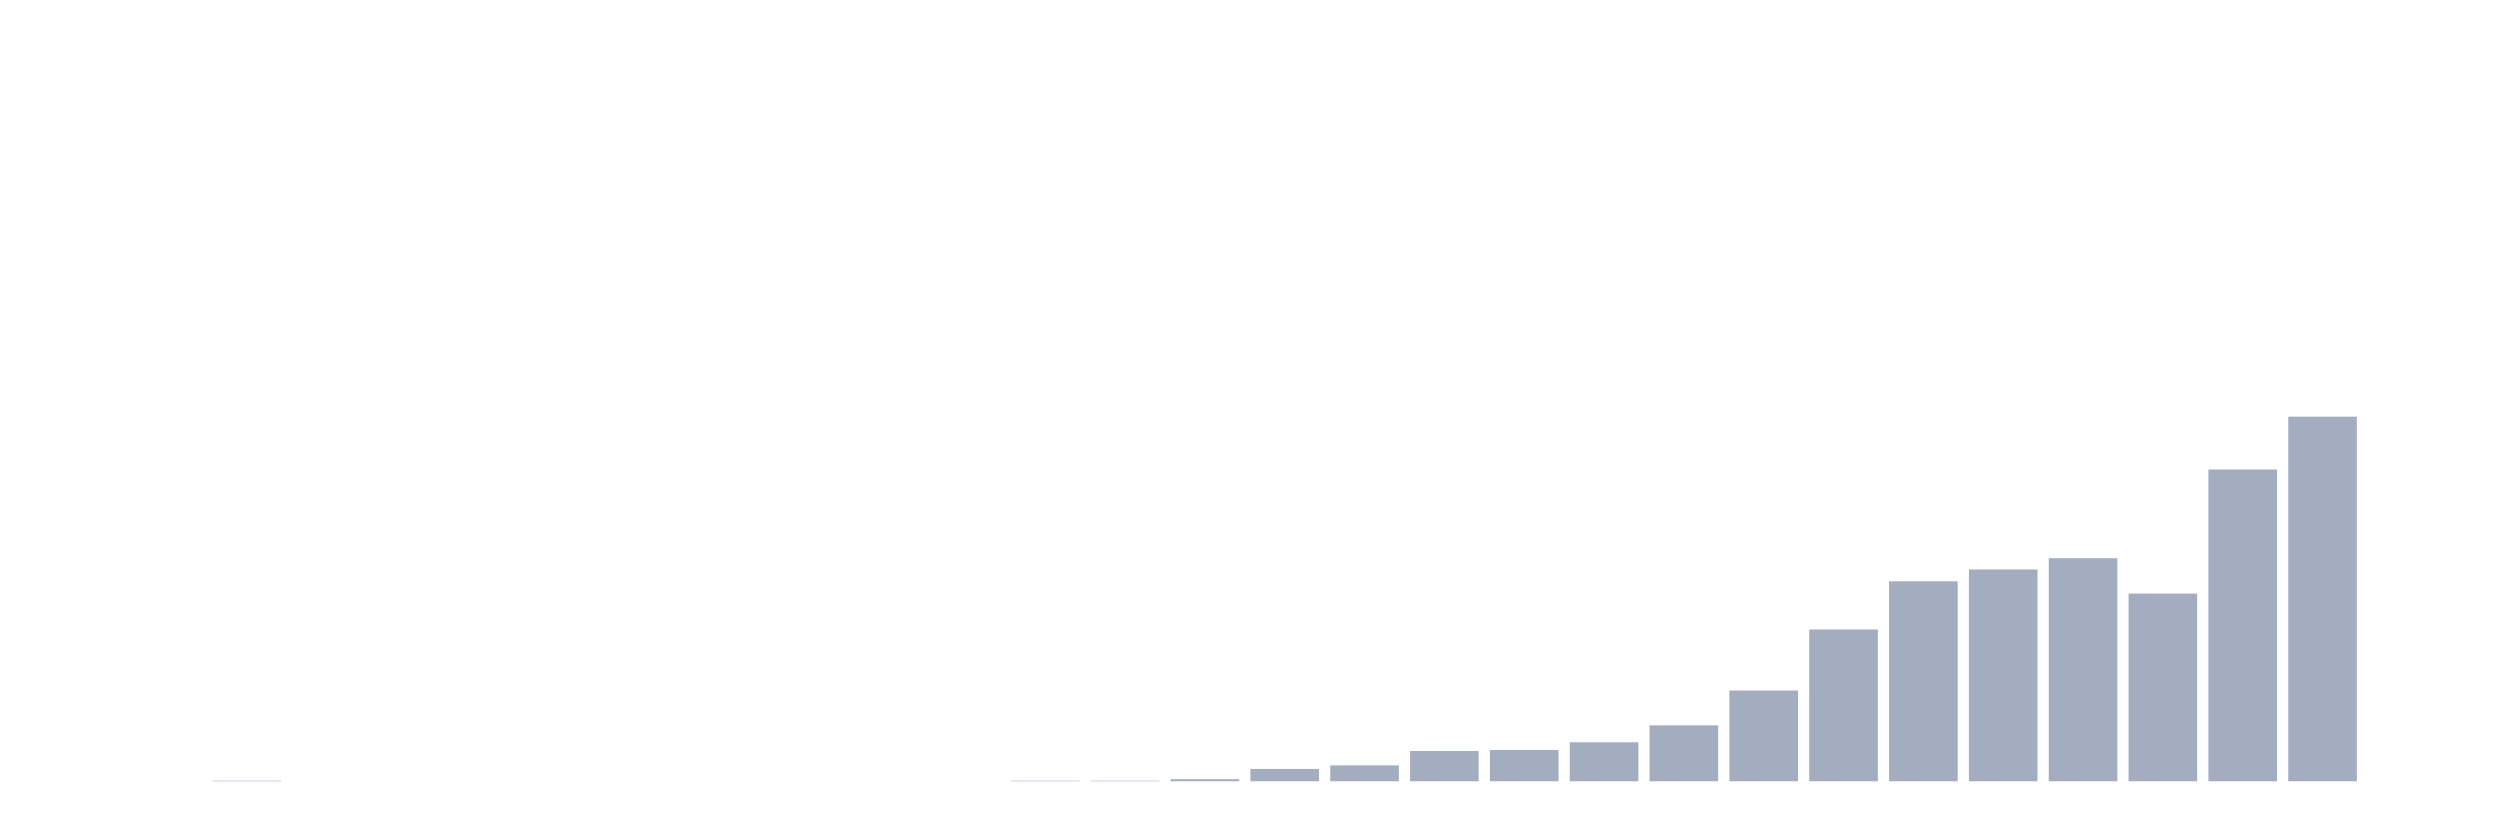
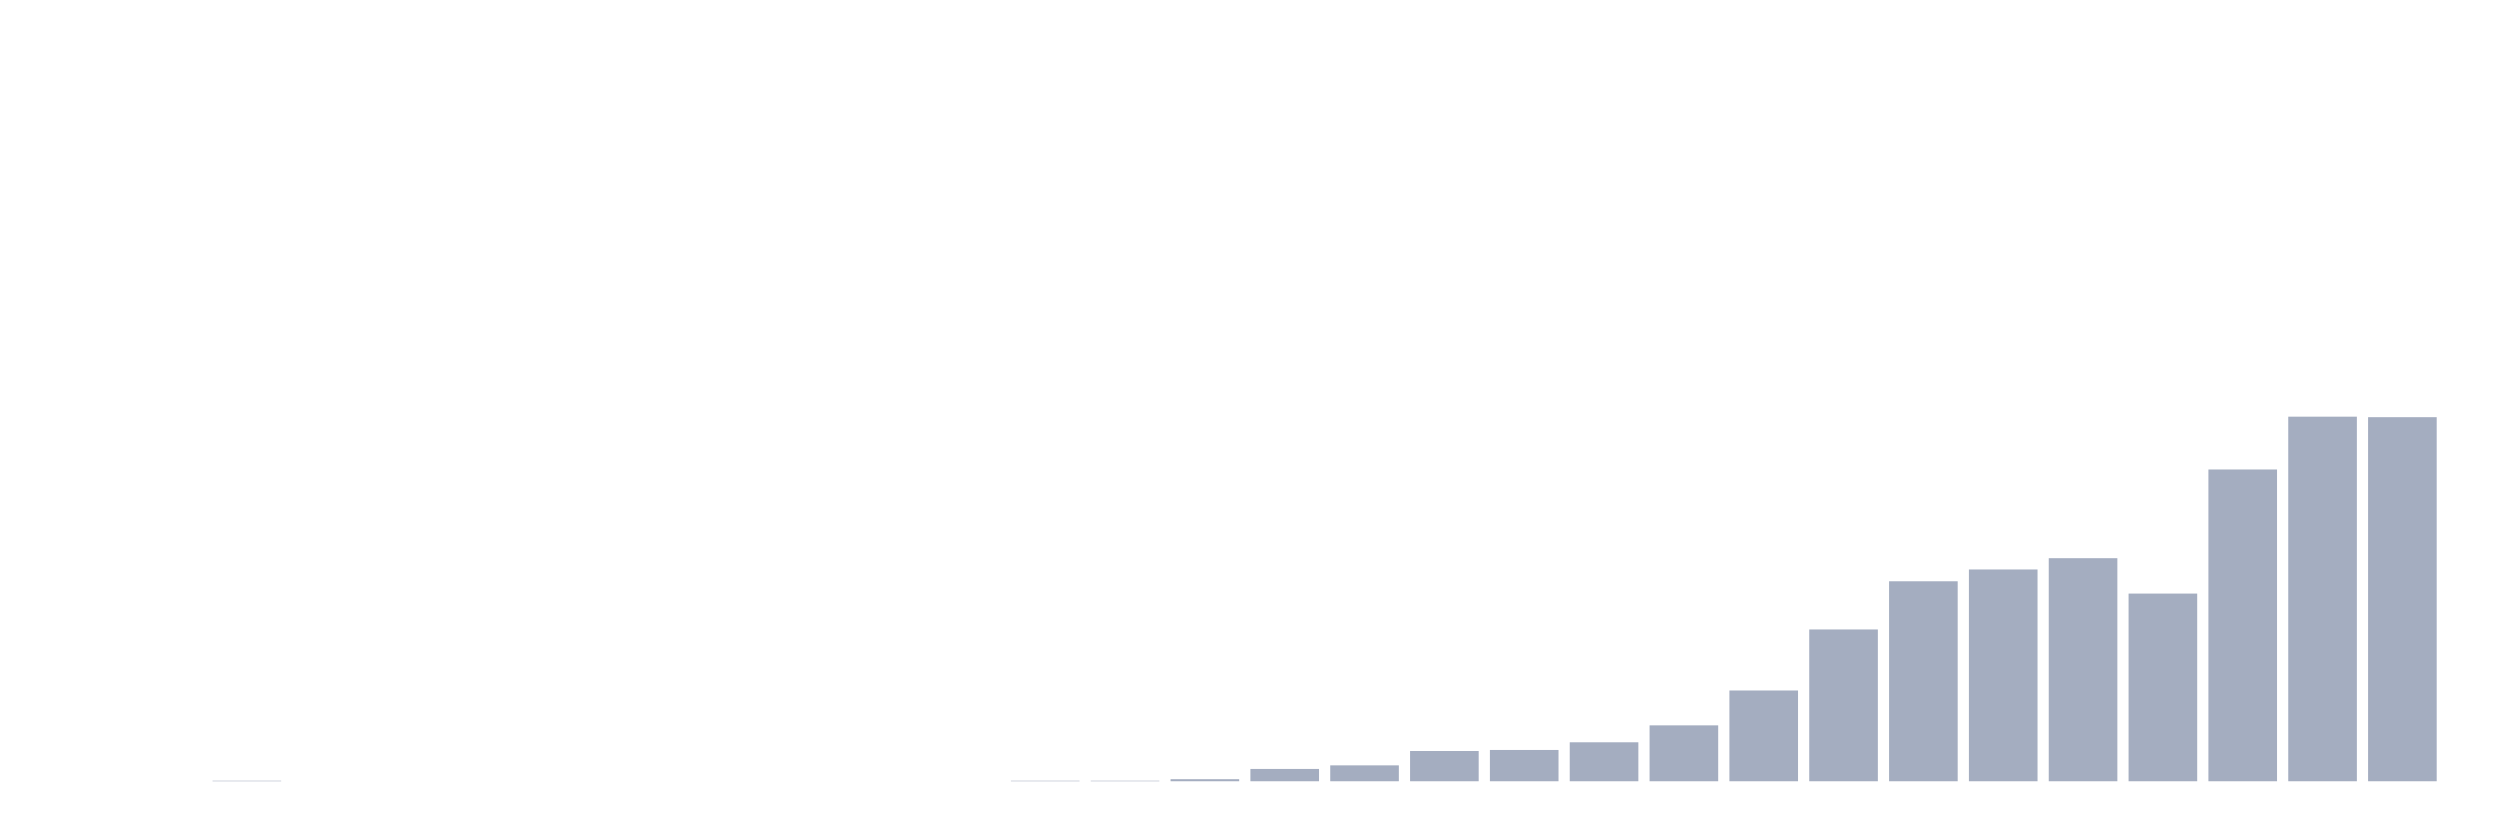
<svg xmlns="http://www.w3.org/2000/svg" viewBox="0 0 480 160">
  <g transform="translate(10,10)">
    <rect class="bar" x="0.153" width="13.175" y="140" height="0" fill="rgb(164,173,192)" />
    <rect class="bar" x="15.482" width="13.175" y="140" height="0" fill="rgb(164,173,192)" />
    <rect class="bar" x="30.81" width="13.175" y="139.902" height="0.098" fill="rgb(164,173,192)" />
    <rect class="bar" x="46.138" width="13.175" y="140" height="0" fill="rgb(164,173,192)" />
    <rect class="bar" x="61.466" width="13.175" y="140" height="0" fill="rgb(164,173,192)" />
    <rect class="bar" x="76.794" width="13.175" y="140" height="0" fill="rgb(164,173,192)" />
    <rect class="bar" x="92.123" width="13.175" y="140" height="0" fill="rgb(164,173,192)" />
    <rect class="bar" x="107.451" width="13.175" y="140" height="0" fill="rgb(164,173,192)" />
    <rect class="bar" x="122.779" width="13.175" y="140" height="0" fill="rgb(164,173,192)" />
    <rect class="bar" x="138.107" width="13.175" y="140" height="0" fill="rgb(164,173,192)" />
    <rect class="bar" x="153.436" width="13.175" y="140" height="0" fill="rgb(164,173,192)" />
    <rect class="bar" x="168.764" width="13.175" y="140" height="0" fill="rgb(164,173,192)" />
    <rect class="bar" x="184.092" width="13.175" y="139.902" height="0.098" fill="rgb(164,173,192)" />
    <rect class="bar" x="199.42" width="13.175" y="139.902" height="0.098" fill="rgb(164,173,192)" />
    <rect class="bar" x="214.748" width="13.175" y="139.606" height="0.394" fill="rgb(164,173,192)" />
    <rect class="bar" x="230.077" width="13.175" y="137.637" height="2.363" fill="rgb(164,173,192)" />
    <rect class="bar" x="245.405" width="13.175" y="136.948" height="3.052" fill="rgb(164,173,192)" />
    <rect class="bar" x="260.733" width="13.175" y="134.191" height="5.809" fill="rgb(164,173,192)" />
    <rect class="bar" x="276.061" width="13.175" y="133.994" height="6.006" fill="rgb(164,173,192)" />
    <rect class="bar" x="291.39" width="13.175" y="132.518" height="7.482" fill="rgb(164,173,192)" />
    <rect class="bar" x="306.718" width="13.175" y="129.269" height="10.731" fill="rgb(164,173,192)" />
    <rect class="bar" x="322.046" width="13.175" y="122.574" height="17.426" fill="rgb(164,173,192)" />
    <rect class="bar" x="337.374" width="13.175" y="110.858" height="29.142" fill="rgb(164,173,192)" />
    <rect class="bar" x="352.702" width="13.175" y="101.603" height="38.397" fill="rgb(164,173,192)" />
    <rect class="bar" x="368.031" width="13.175" y="99.339" height="40.661" fill="rgb(164,173,192)" />
    <rect class="bar" x="383.359" width="13.175" y="97.173" height="42.827" fill="rgb(164,173,192)" />
    <rect class="bar" x="398.687" width="13.175" y="103.966" height="36.034" fill="rgb(164,173,192)" />
    <rect class="bar" x="414.015" width="13.175" y="80.141" height="59.859" fill="rgb(164,173,192)" />
    <rect class="bar" x="429.344" width="13.175" y="70" height="70" fill="rgb(164,173,192)" />
-     <rect class="bar" x="444.672" width="13.175" y="140" height="0" fill="rgb(164,173,192)" />
+     <rect class="bar" x="444.672" width="13.175" y="70.098" height="69.902" fill="rgb(164,173,192)" />
  </g>
</svg>
